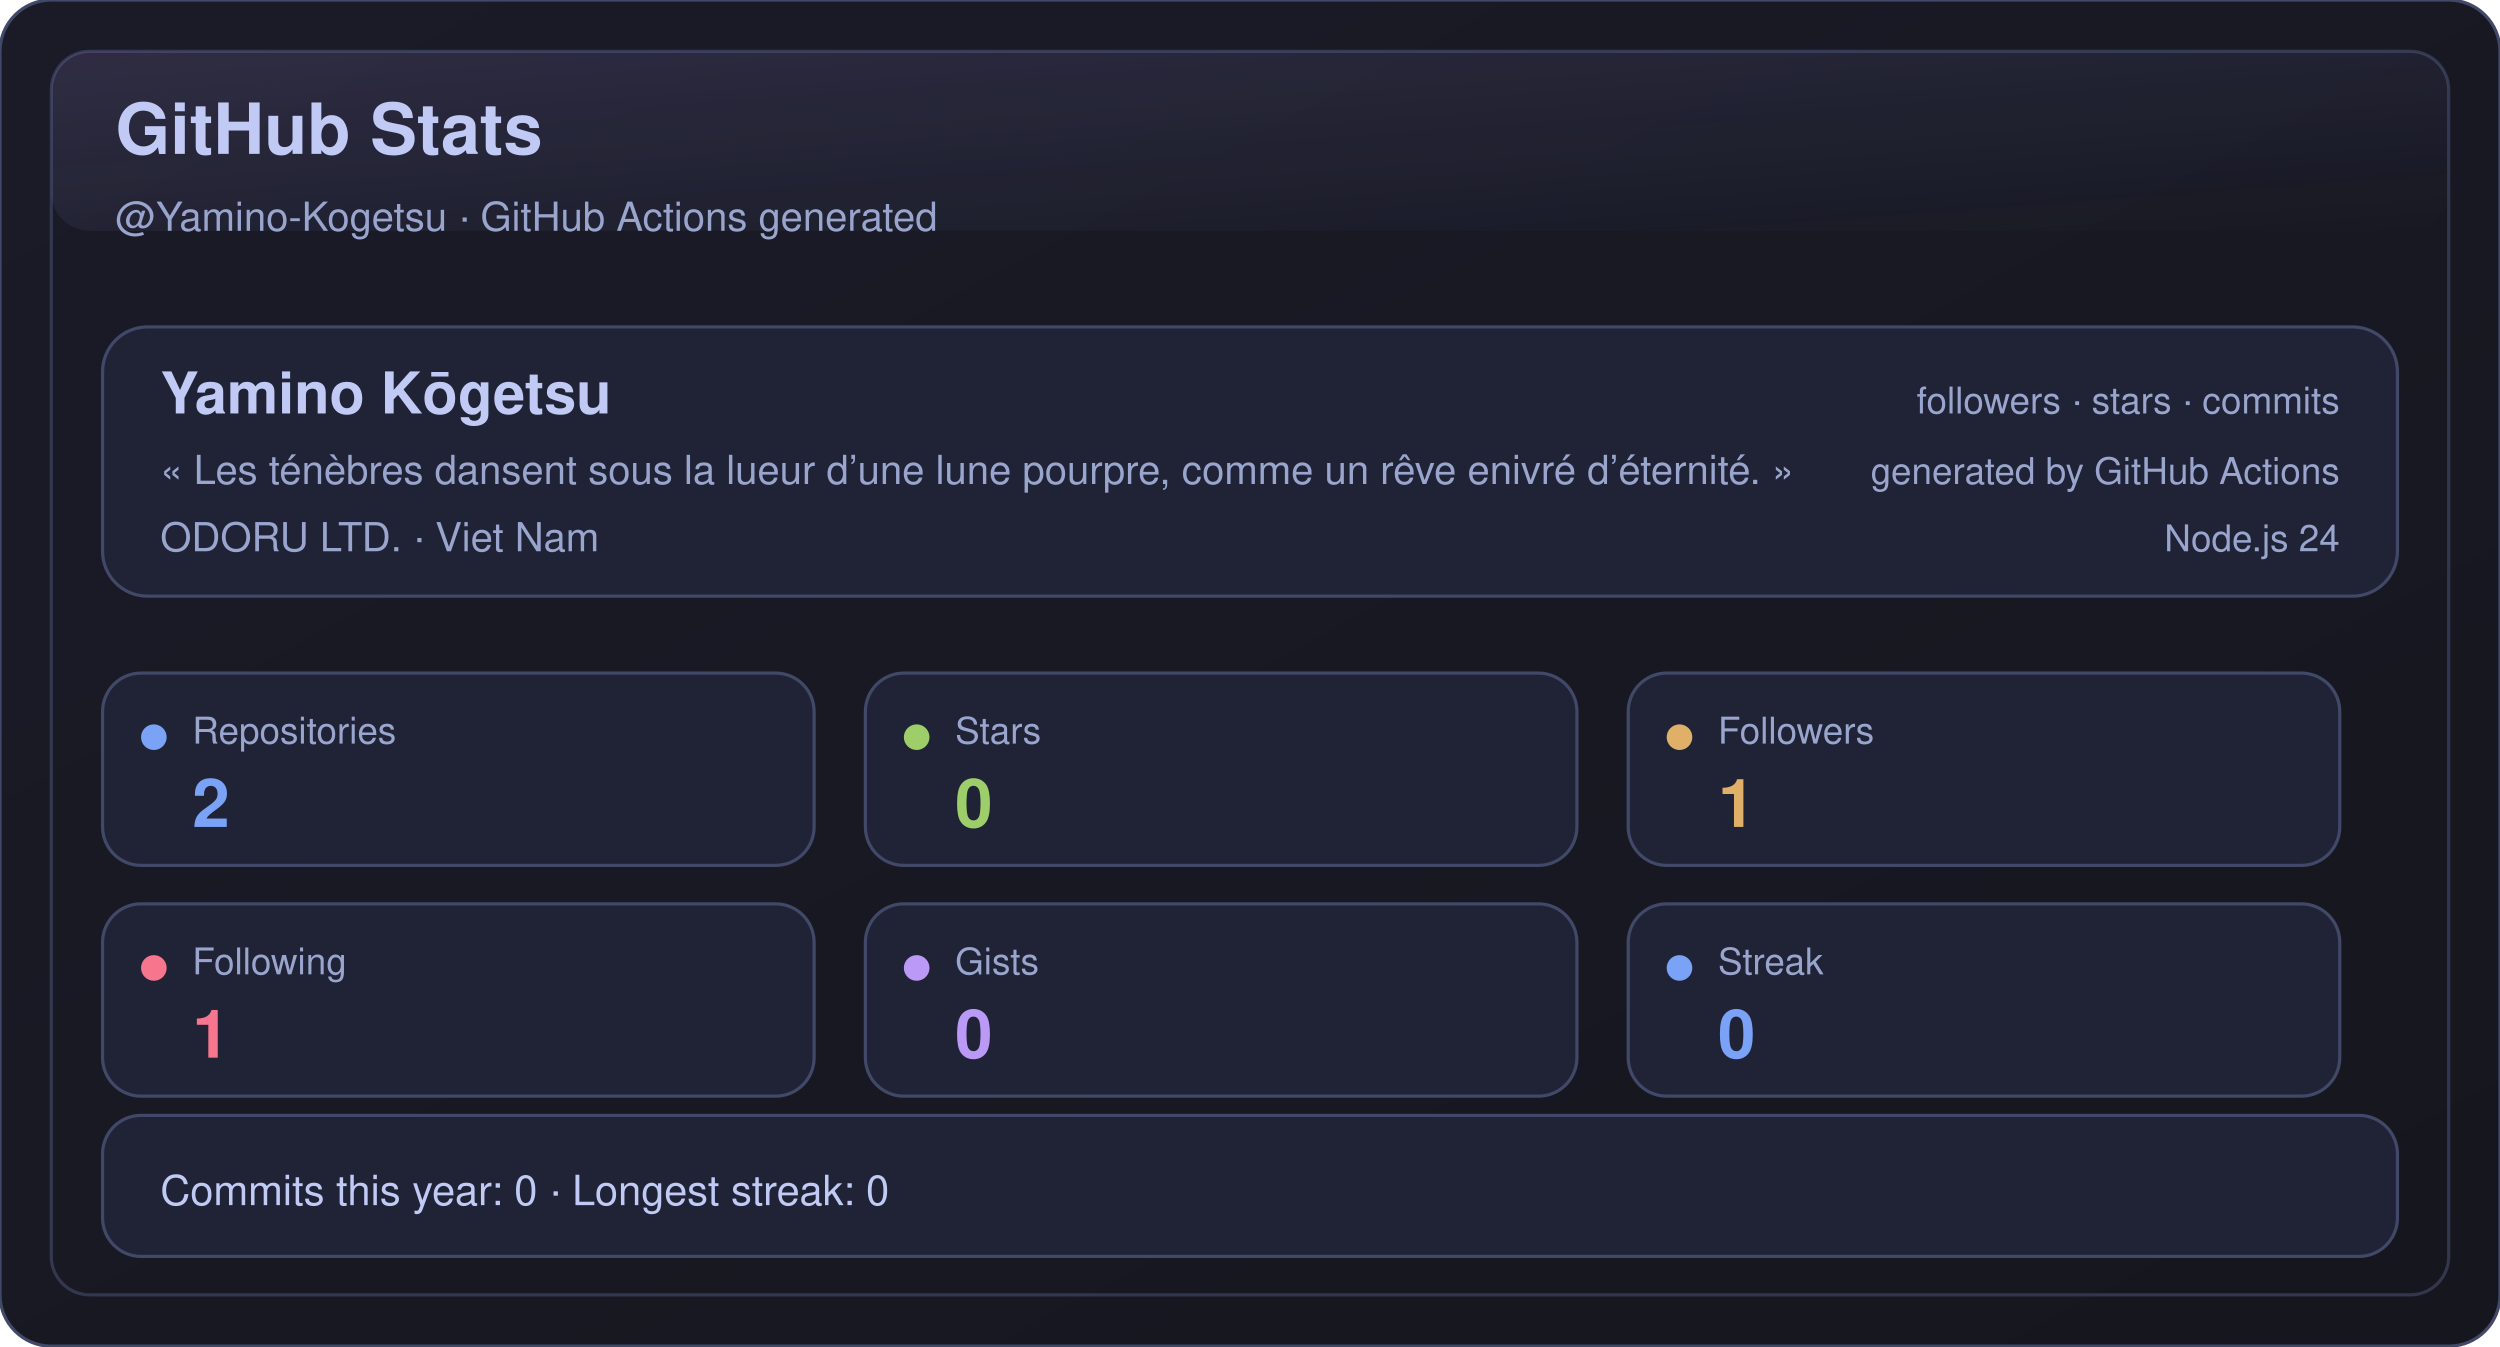
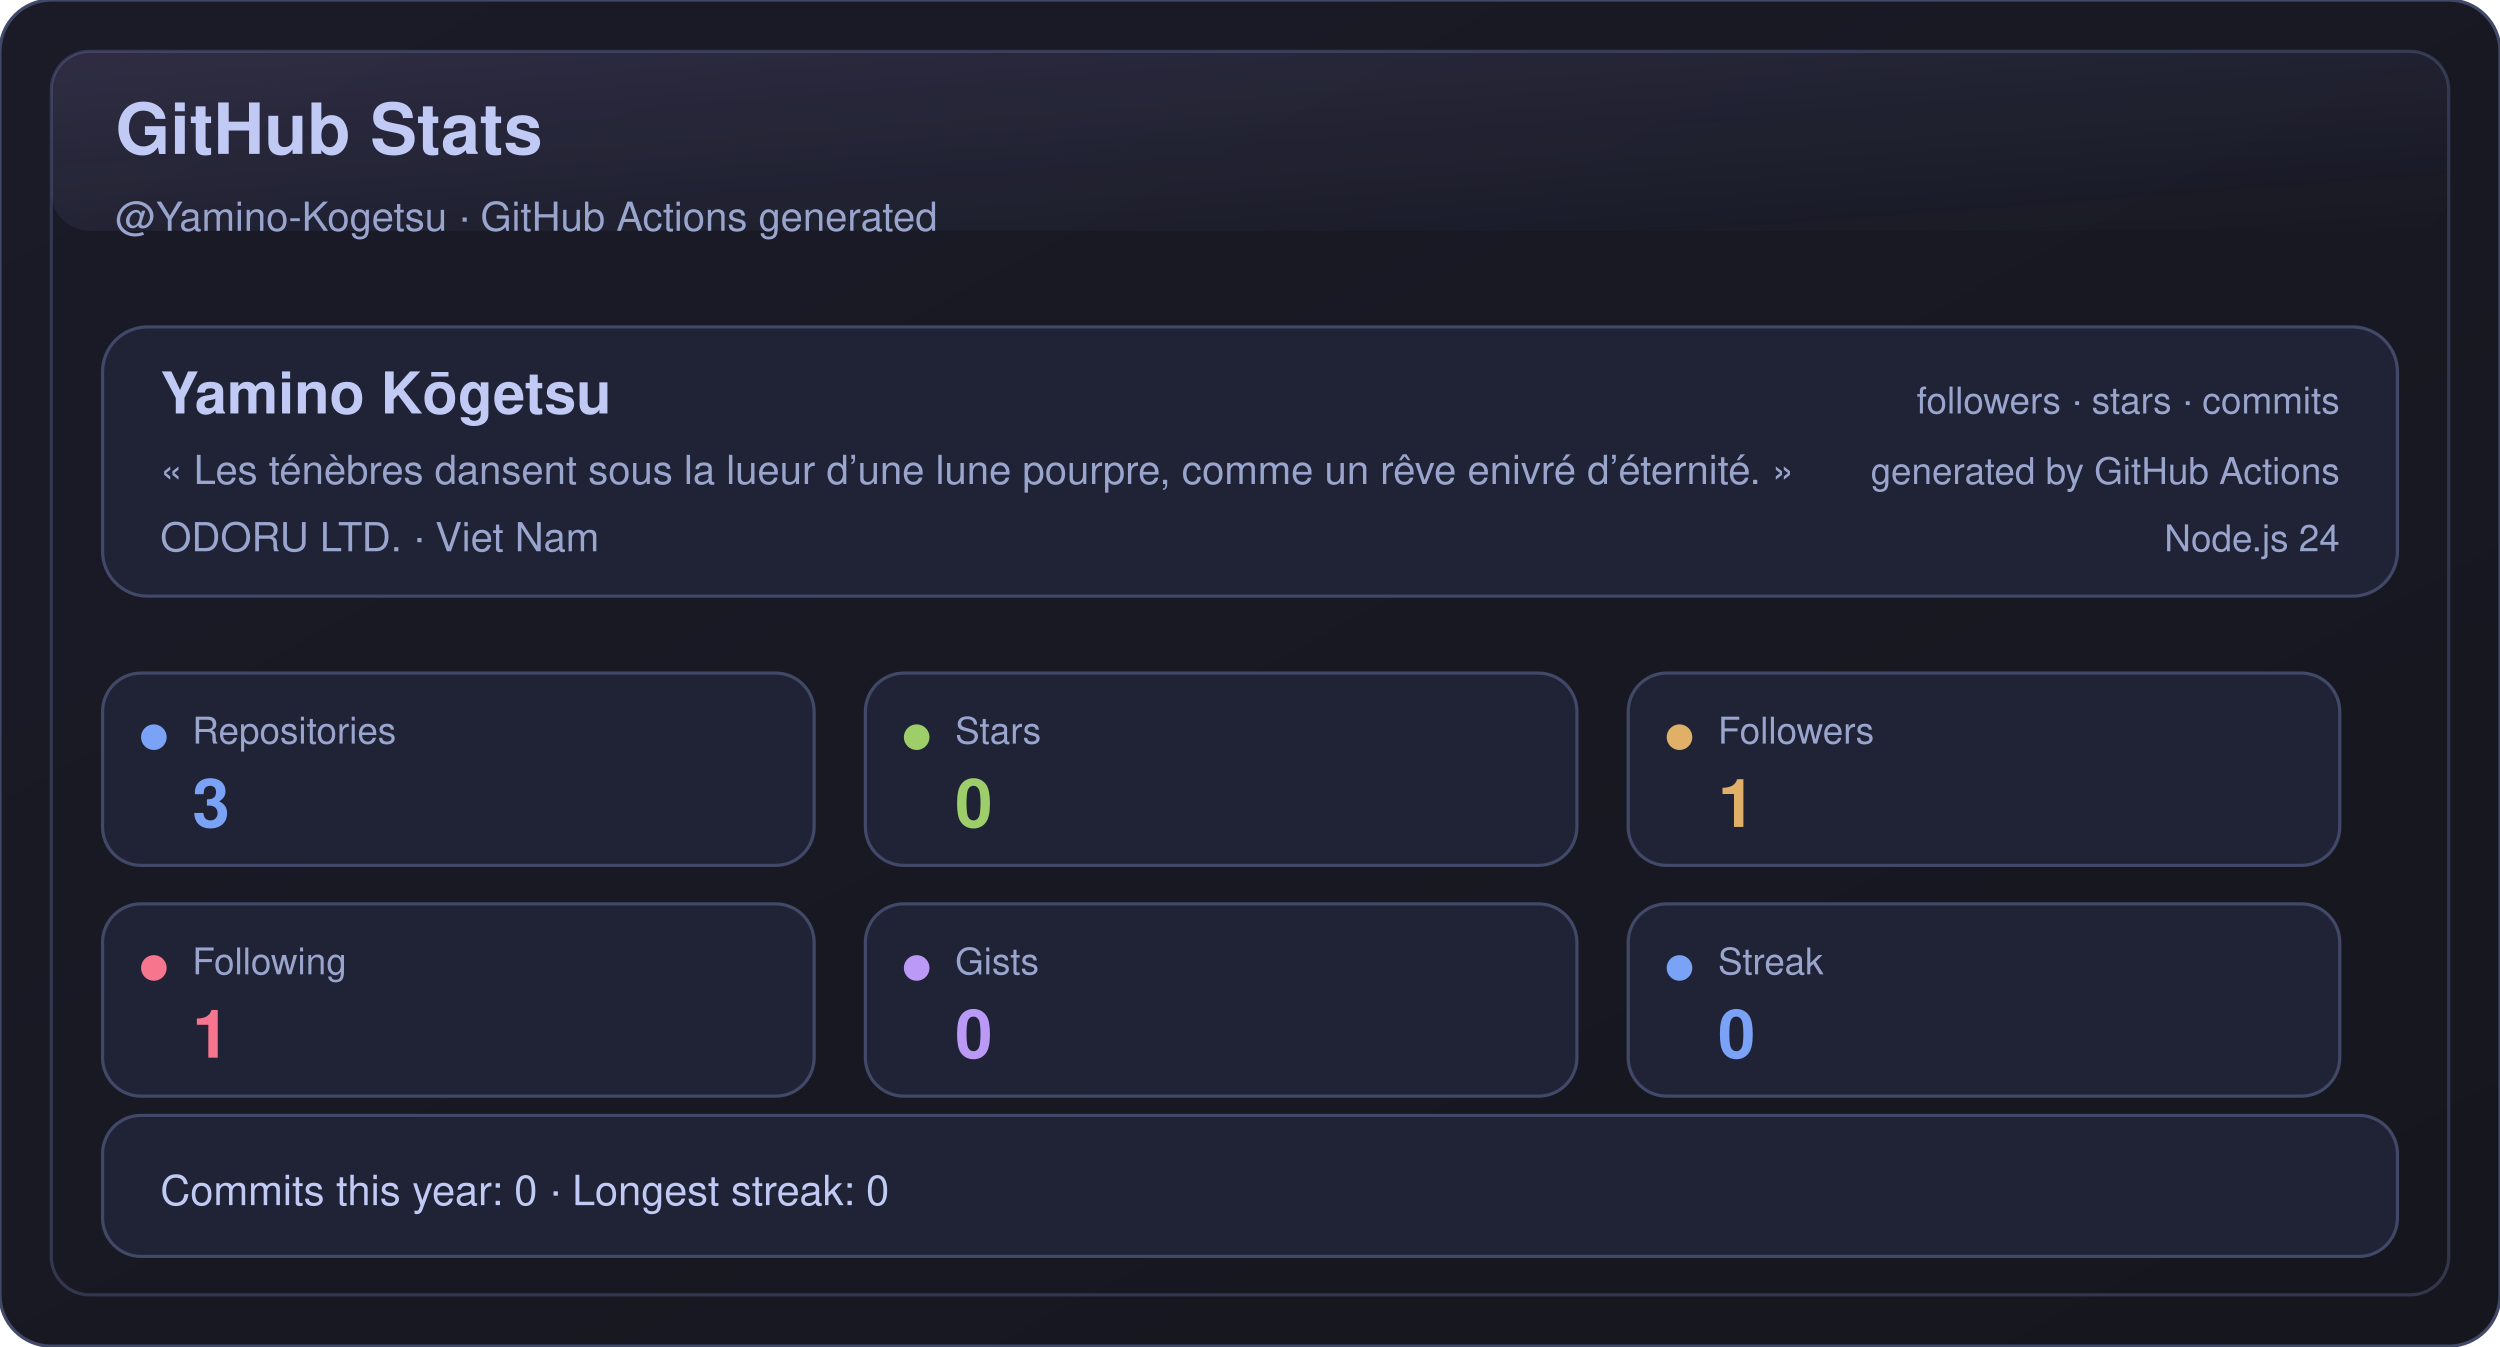
<svg xmlns="http://www.w3.org/2000/svg" width="780" height="420" viewBox="0 0 780 420" role="img" aria-label="GitHub Stats">
  <defs>
    <linearGradient id="bg" x1="0" y1="0" x2="1" y2="1">
      <stop offset="0%" stop-color="#1a1b27" />
      <stop offset="100%" stop-color="#16161e" />
    </linearGradient>
    <linearGradient id="shine" x1="0" y1="0" x2="1" y2="1">
      <stop offset="0%" stop-color="#bb9af7" stop-opacity="0.16" />
      <stop offset="100%" stop-color="#7aa2f7" stop-opacity="0" />
    </linearGradient>
  </defs>
  <rect x="0" y="0" width="780" height="420" rx="16" fill="url(#bg)" stroke="#414868" />
  <rect x="16" y="16" width="748" height="388" rx="12" fill="none" stroke="#414868" opacity="0.65" />
  <rect x="16" y="16" width="748" height="56" rx="12" fill="url(#shine)" opacity="0.85" />
  <text x="36" y="48" fill="#c0caf5" font-size="22" font-weight="700" font-family="-apple-system,BlinkMacSystemFont,Segoe UI,Helvetica,Arial,sans-serif">GitHub Stats</text>
  <text x="36" y="72" fill="#9aa5ce" font-size="12.5" font-family="-apple-system,BlinkMacSystemFont,Segoe UI,Helvetica,Arial,sans-serif">@Yamino-Kogetsu · GitHub Actions generated</text>
  <g transform="translate(32,102)">
    <rect x="0" y="0" width="716" height="84" rx="14" fill="#1f2335" stroke="#414868" />
    <text x="18" y="27" fill="#c0caf5" font-size="18" font-weight="700" font-family="-apple-system,BlinkMacSystemFont,Segoe UI,Helvetica,Arial,sans-serif">Yamino Kōgetsu</text>
    <text x="18" y="49" fill="#9aa5ce" font-size="12.5" font-family="-apple-system,BlinkMacSystemFont,Segoe UI,Helvetica,Arial,sans-serif">« Les ténèbres dansent sous la lueur d’une lune pourpre, comme un rêve enivré d’éternité. »</text>
    <text x="18" y="70" fill="#9aa5ce" font-size="12.5" font-family="-apple-system,BlinkMacSystemFont,Segoe UI,Helvetica,Arial,sans-serif">ODORU LTD. · Viet Nam</text>
    <text x="698" y="27" fill="#9aa5ce" text-anchor="end" font-size="11.5" font-family="-apple-system,BlinkMacSystemFont,Segoe UI,Helvetica,Arial,sans-serif">followers · stars · commits</text>
    <text x="698" y="49" fill="#9aa5ce" text-anchor="end" font-size="11.5" font-family="-apple-system,BlinkMacSystemFont,Segoe UI,Helvetica,Arial,sans-serif">generated by GitHub Actions</text>
    <text x="698" y="70" fill="#9aa5ce" text-anchor="end" font-size="11.5" font-family="-apple-system,BlinkMacSystemFont,Segoe UI,Helvetica,Arial,sans-serif">Node.js 24</text>
  </g>
  <g transform="translate(32,210)">
    <rect x="0" y="0" width="222" height="60" rx="12" fill="#1f2335" stroke="#414868" />
    <circle cx="16" cy="20" r="4" fill="#7aa2f7" />
    <text x="28" y="22" fill="#9aa5ce" font-size="11.5" font-family="-apple-system,BlinkMacSystemFont,Segoe UI,Helvetica,Arial,sans-serif">Repositories</text>
-     <text x="28" y="48" fill="#7aa2f7" font-size="21" font-weight="700" font-family="-apple-system,BlinkMacSystemFont,Segoe UI,Helvetica,Arial,sans-serif">2</text>
+     <text x="28" y="48" fill="#7aa2f7" font-size="21" font-weight="700" font-family="-apple-system,BlinkMacSystemFont,Segoe UI,Helvetica,Arial,sans-serif">3</text>
  </g>
  <g transform="translate(270,210)">
    <rect x="0" y="0" width="222" height="60" rx="12" fill="#1f2335" stroke="#414868" />
    <circle cx="16" cy="20" r="4" fill="#9ece6a" />
    <text x="28" y="22" fill="#9aa5ce" font-size="11.5" font-family="-apple-system,BlinkMacSystemFont,Segoe UI,Helvetica,Arial,sans-serif">Stars</text>
    <text x="28" y="48" fill="#9ece6a" font-size="21" font-weight="700" font-family="-apple-system,BlinkMacSystemFont,Segoe UI,Helvetica,Arial,sans-serif">0</text>
  </g>
  <g transform="translate(508,210)">
    <rect x="0" y="0" width="222" height="60" rx="12" fill="#1f2335" stroke="#414868" />
    <circle cx="16" cy="20" r="4" fill="#e0af68" />
    <text x="28" y="22" fill="#9aa5ce" font-size="11.5" font-family="-apple-system,BlinkMacSystemFont,Segoe UI,Helvetica,Arial,sans-serif">Followers</text>
    <text x="28" y="48" fill="#e0af68" font-size="21" font-weight="700" font-family="-apple-system,BlinkMacSystemFont,Segoe UI,Helvetica,Arial,sans-serif">1</text>
  </g>
  <g transform="translate(32,282)">
    <rect x="0" y="0" width="222" height="60" rx="12" fill="#1f2335" stroke="#414868" />
    <circle cx="16" cy="20" r="4" fill="#f7768e" />
    <text x="28" y="22" fill="#9aa5ce" font-size="11.5" font-family="-apple-system,BlinkMacSystemFont,Segoe UI,Helvetica,Arial,sans-serif">Following</text>
    <text x="28" y="48" fill="#f7768e" font-size="21" font-weight="700" font-family="-apple-system,BlinkMacSystemFont,Segoe UI,Helvetica,Arial,sans-serif">1</text>
  </g>
  <g transform="translate(270,282)">
    <rect x="0" y="0" width="222" height="60" rx="12" fill="#1f2335" stroke="#414868" />
    <circle cx="16" cy="20" r="4" fill="#bb9af7" />
    <text x="28" y="22" fill="#9aa5ce" font-size="11.5" font-family="-apple-system,BlinkMacSystemFont,Segoe UI,Helvetica,Arial,sans-serif">Gists</text>
    <text x="28" y="48" fill="#bb9af7" font-size="21" font-weight="700" font-family="-apple-system,BlinkMacSystemFont,Segoe UI,Helvetica,Arial,sans-serif">0</text>
  </g>
  <g transform="translate(508,282)">
    <rect x="0" y="0" width="222" height="60" rx="12" fill="#1f2335" stroke="#414868" />
    <circle cx="16" cy="20" r="4" fill="#7aa2f7" />
    <text x="28" y="22" fill="#9aa5ce" font-size="11.5" font-family="-apple-system,BlinkMacSystemFont,Segoe UI,Helvetica,Arial,sans-serif">Streak</text>
    <text x="28" y="48" fill="#7aa2f7" font-size="21" font-weight="700" font-family="-apple-system,BlinkMacSystemFont,Segoe UI,Helvetica,Arial,sans-serif">0</text>
  </g>
  <g transform="translate(32,348)">
    <rect x="0" y="0" width="716" height="44" rx="12" fill="#1f2335" stroke="#414868" />
    <text x="18" y="28" fill="#c0caf5" font-size="13" font-family="-apple-system,BlinkMacSystemFont,Segoe UI,Helvetica,Arial,sans-serif">Commits this year: 0 · Longest streak: 0</text>
  </g>
</svg>
